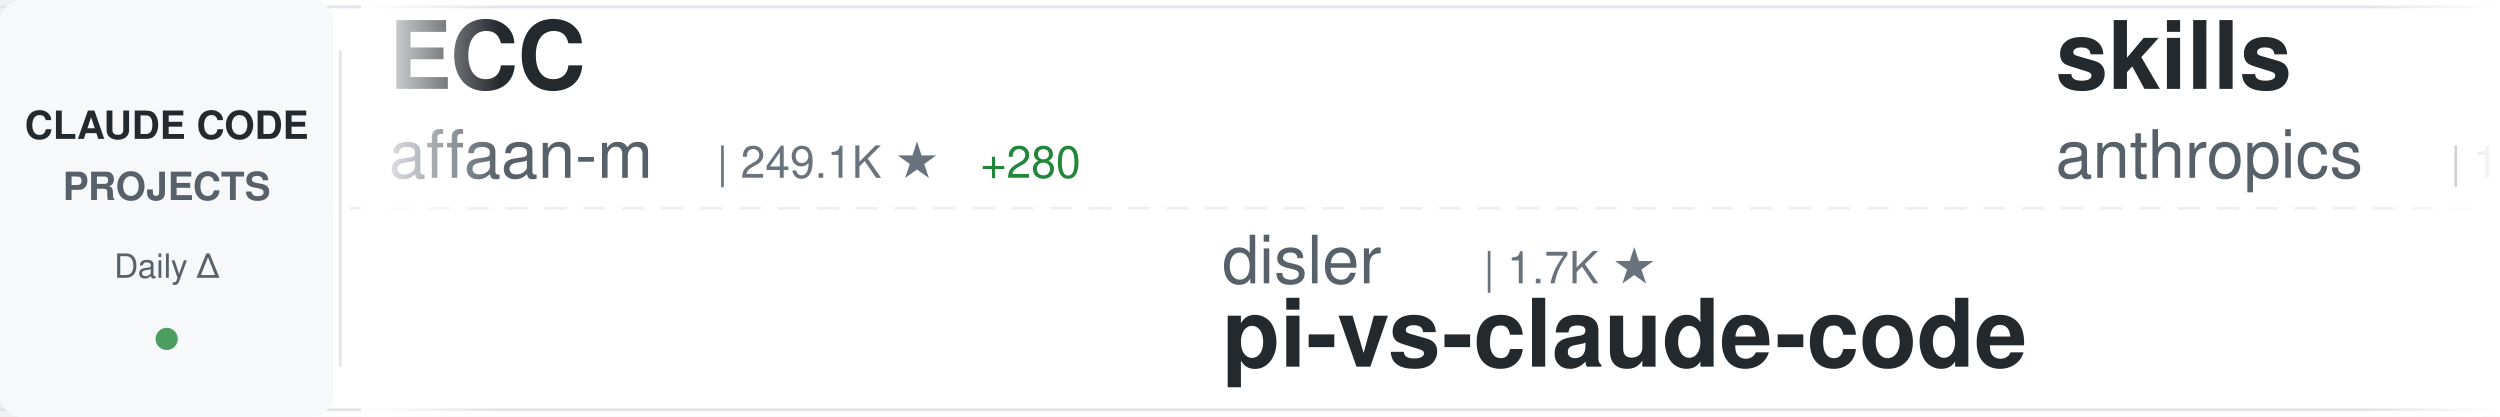
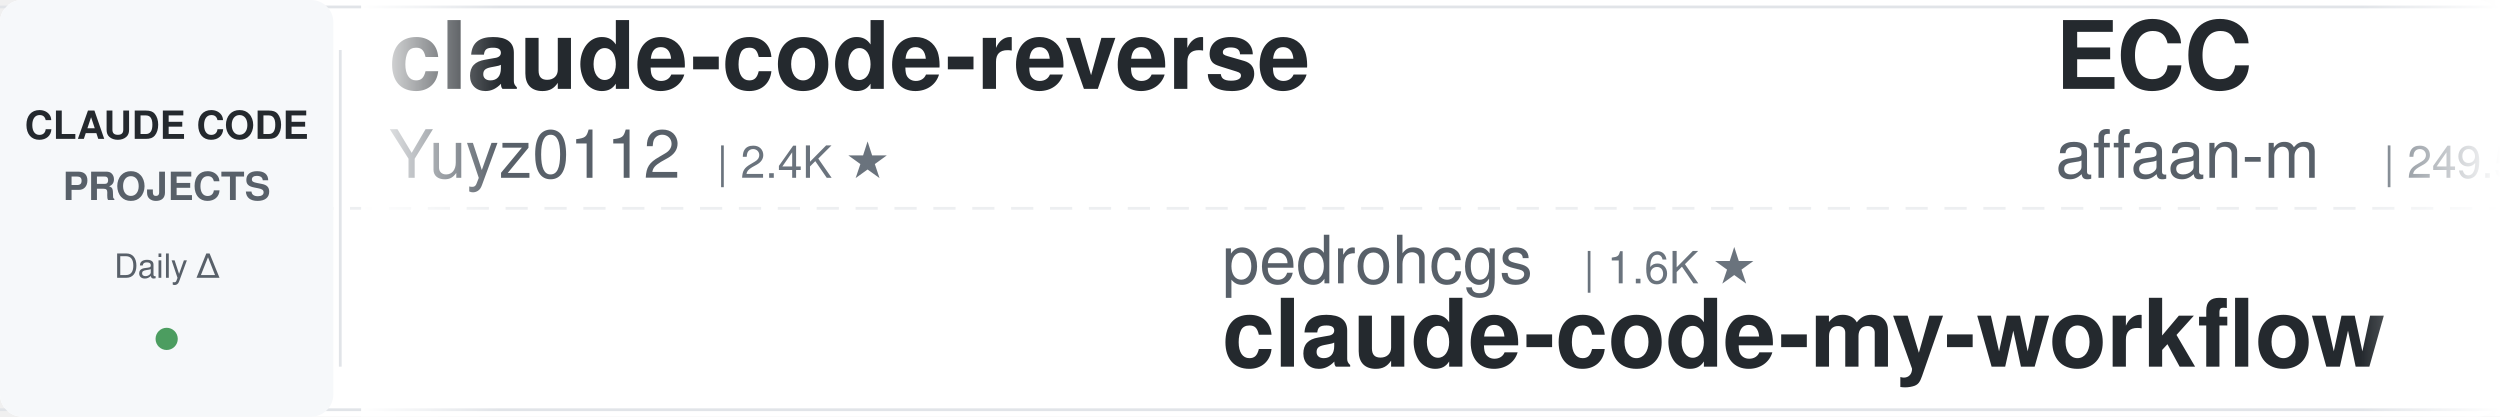
<svg xmlns="http://www.w3.org/2000/svg" width="900" height="150">
  <defs>
    <linearGradient id="awesomeLeftFade" x1="0%" y1="0%" x2="100%" y2="0%">
      <stop offset="0%" style="stop-color:#ffffff;stop-opacity:1" />
      <stop offset="100%" style="stop-color:#ffffff;stop-opacity:0" />
    </linearGradient>
    <linearGradient id="awesomeRightFade" x1="0%" y1="0%" x2="100%" y2="0%">
      <stop offset="0%" style="stop-color:#ffffff;stop-opacity:0" />
      <stop offset="100%" style="stop-color:#ffffff;stop-opacity:1" />
    </linearGradient>
  </defs>
  <rect width="900" height="150" fill="#ffffff" rx="8" />
  <rect x="0" y="2" width="900" height="1" fill="#e1e4e8" />
  <rect x="0" y="147" width="900" height="1" fill="#e1e4e8" />
  <line x1="0" y1="75" x2="900" y2="75" stroke="#e1e4e8" stroke-width="1" stroke-dasharray="8 6" opacity="0.6" />
  <rect x="0" y="0" width="120" height="150" fill="#f6f8fa" rx="8" />
  <text x="60" y="50" font-family="-apple-system, BlinkMacSystemFont, 'Segoe UI', Helvetica, Arial, sans-serif" font-size="14" font-weight="600" fill="#24292e" text-anchor="middle">CLAUDE CODE</text>
  <text x="60" y="72" font-family="-apple-system, BlinkMacSystemFont, 'Segoe UI', Helvetica, Arial, sans-serif" font-size="14" font-weight="600" fill="#586069" text-anchor="middle">PROJECTS</text>
  <text x="60" y="100" font-family="-apple-system, BlinkMacSystemFont, 'Segoe UI', Helvetica, Arial, sans-serif" font-size="12" font-weight="500" fill="#586069" text-anchor="middle">Daily Δ</text>
  <circle cx="60" cy="122" r="4" fill="#22863a" opacity="0.8" />
  <rect x="122" y="18" width="1" height="114" fill="#e1e4e8" />
  <clipPath id="awesomeTickerClip">
    <rect x="130" y="0" width="770" height="150" />
  </clipPath>
  <g clip-path="url(#awesomeTickerClip)">
    <g id="awesomeTickerItems">
      <animateTransform attributeName="transform" attributeType="XML" type="translate" from="0 0" to="-3000 0" dur="54s" repeatCount="indefinite" />
      <g transform="translate(0, 0)">
+         <text x="140" y="32" font-family="-apple-system, BlinkMacSystemFont, 'Segoe UI', Helvetica, Arial, sans-serif" font-size="34" font-weight="600" fill="#24292e">claude-code-reverse</text>
+         <text x="140" y="64" font-family="-apple-system, BlinkMacSystemFont, 'Segoe UI', Helvetica, Arial, sans-serif" font-size="24" font-weight="400" fill="#586069">Yuyz0112</text>
+         <text x="258" y="64" font-family="-apple-system, BlinkMacSystemFont, 'Segoe UI', Helvetica, Arial, sans-serif" font-size="16" font-weight="500" fill="#6a737d">| 2.4K ★</text>
+       </g>
+       <g transform="translate(300, 0)">
+         <text x="140" y="102" font-family="-apple-system, BlinkMacSystemFont, 'Segoe UI', Helvetica, Arial, sans-serif" font-size="24" font-weight="400" fill="#586069">pedrohcgs</text>
+         <text x="270" y="102" font-family="-apple-system, BlinkMacSystemFont, 'Segoe UI', Helvetica, Arial, sans-serif" font-size="16" font-weight="500" fill="#6a737d">| 1.6K ★</text>
+         <text x="140" y="132" font-family="-apple-system, BlinkMacSystemFont, 'Segoe UI', Helvetica, Arial, sans-serif" font-size="34" font-weight="600" fill="#24292e">claude-code-my-workflow</text>
+       </g>
+       <g transform="translate(600, 0)">
        <text x="140" y="32" font-family="-apple-system, BlinkMacSystemFont, 'Segoe UI', Helvetica, Arial, sans-serif" font-size="34" font-weight="600" fill="#24292e">ECC</text>
        <text x="140" y="64" font-family="-apple-system, BlinkMacSystemFont, 'Segoe UI', Helvetica, Arial, sans-serif" font-size="24" font-weight="400" fill="#586069">affaan-m</text>
-         <text x="258" y="64" font-family="-apple-system, BlinkMacSystemFont, 'Segoe UI', Helvetica, Arial, sans-serif" font-size="16" font-weight="500" fill="#6a737d">| 249.1K ★</text>
-         <text x="353" y="64" font-family="-apple-system, BlinkMacSystemFont, 'Segoe UI', Helvetica, Arial, sans-serif" font-size="16" font-weight="500" fill="#22863a"> +280</text>
-       </g>
-       <g transform="translate(300, 0)">
-         <text x="140" y="102" font-family="-apple-system, BlinkMacSystemFont, 'Segoe UI', Helvetica, Arial, sans-serif" font-size="24" font-weight="400" fill="#586069">disler</text>
-         <text x="234" y="102" font-family="-apple-system, BlinkMacSystemFont, 'Segoe UI', Helvetica, Arial, sans-serif" font-size="16" font-weight="500" fill="#6a737d">| 1.7K ★</text>
-         <text x="140" y="132" font-family="-apple-system, BlinkMacSystemFont, 'Segoe UI', Helvetica, Arial, sans-serif" font-size="34" font-weight="600" fill="#24292e">pi-vs-claude-code</text>
-       </g>
-       <g transform="translate(600, 0)">
-         <text x="140" y="32" font-family="-apple-system, BlinkMacSystemFont, 'Segoe UI', Helvetica, Arial, sans-serif" font-size="34" font-weight="600" fill="#24292e">skills</text>
-         <text x="140" y="64" font-family="-apple-system, BlinkMacSystemFont, 'Segoe UI', Helvetica, Arial, sans-serif" font-size="24" font-weight="400" fill="#586069">anthropics</text>
-         <text x="282" y="64" font-family="-apple-system, BlinkMacSystemFont, 'Segoe UI', Helvetica, Arial, sans-serif" font-size="16" font-weight="500" fill="#6a737d">| 174.4K ★</text>
-         <text x="377" y="64" font-family="-apple-system, BlinkMacSystemFont, 'Segoe UI', Helvetica, Arial, sans-serif" font-size="16" font-weight="500" fill="#22863a"> +100</text>
+         <text x="258" y="64" font-family="-apple-system, BlinkMacSystemFont, 'Segoe UI', Helvetica, Arial, sans-serif" font-size="16" font-weight="500" fill="#6a737d">| 249.5K ★</text>
+         <text x="353" y="64" font-family="-apple-system, BlinkMacSystemFont, 'Segoe UI', Helvetica, Arial, sans-serif" font-size="16" font-weight="500" fill="#22863a"> +391</text>
      </g>
      <g transform="translate(900, 0)">
-         <text x="140" y="102" font-family="-apple-system, BlinkMacSystemFont, 'Segoe UI', Helvetica, Arial, sans-serif" font-size="24" font-weight="400" fill="#586069">frankbria</text>
-         <text x="270" y="102" font-family="-apple-system, BlinkMacSystemFont, 'Segoe UI', Helvetica, Arial, sans-serif" font-size="16" font-weight="500" fill="#6a737d">| 9.6K ★</text>
-         <text x="140" y="132" font-family="-apple-system, BlinkMacSystemFont, 'Segoe UI', Helvetica, Arial, sans-serif" font-size="34" font-weight="600" fill="#24292e">ralph-claude-code</text>
+         <text x="140" y="102" font-family="-apple-system, BlinkMacSystemFont, 'Segoe UI', Helvetica, Arial, sans-serif" font-size="24" font-weight="400" fill="#586069">ykdojo</text>
+         <text x="234" y="102" font-family="-apple-system, BlinkMacSystemFont, 'Segoe UI', Helvetica, Arial, sans-serif" font-size="16" font-weight="500" fill="#6a737d">| 10.0K ★</text>
+         <text x="320" y="102" font-family="-apple-system, BlinkMacSystemFont, 'Segoe UI', Helvetica, Arial, sans-serif" font-size="16" font-weight="500" fill="#22863a"> +4</text>
+         <text x="140" y="132" font-family="-apple-system, BlinkMacSystemFont, 'Segoe UI', Helvetica, Arial, sans-serif" font-size="34" font-weight="600" fill="#24292e">claude-code-tips</text>
      </g>
      <g transform="translate(1200, 0)">
-         <text x="140" y="32" font-family="-apple-system, BlinkMacSystemFont, 'Segoe UI', Helvetica, Arial, sans-serif" font-size="34" font-weight="600" fill="#24292e">everything-claude-code-z...</text>
-         <text x="140" y="64" font-family="-apple-system, BlinkMacSystemFont, 'Segoe UI', Helvetica, Arial, sans-serif" font-size="24" font-weight="400" fill="#586069">xu-xiang</text>
-         <text x="258" y="64" font-family="-apple-system, BlinkMacSystemFont, 'Segoe UI', Helvetica, Arial, sans-serif" font-size="16" font-weight="500" fill="#6a737d">| 1.9K ★</text>
+         <text x="140" y="32" font-family="-apple-system, BlinkMacSystemFont, 'Segoe UI', Helvetica, Arial, sans-serif" font-size="34" font-weight="600" fill="#24292e">claude-code-base-action</text>
+         <text x="140" y="64" font-family="-apple-system, BlinkMacSystemFont, 'Segoe UI', Helvetica, Arial, sans-serif" font-size="24" font-weight="400" fill="#586069">anthropics</text>
+         <text x="282" y="64" font-family="-apple-system, BlinkMacSystemFont, 'Segoe UI', Helvetica, Arial, sans-serif" font-size="16" font-weight="500" fill="#6a737d">| 970 ★</text>
      </g>
      <g transform="translate(1500, 0)">
-         <text x="140" y="102" font-family="-apple-system, BlinkMacSystemFont, 'Segoe UI', Helvetica, Arial, sans-serif" font-size="24" font-weight="400" fill="#586069">huangjia2019</text>
-         <text x="306" y="102" font-family="-apple-system, BlinkMacSystemFont, 'Segoe UI', Helvetica, Arial, sans-serif" font-size="16" font-weight="500" fill="#6a737d">| 1.1K ★</text>
-         <text x="383" y="102" font-family="-apple-system, BlinkMacSystemFont, 'Segoe UI', Helvetica, Arial, sans-serif" font-size="16" font-weight="500" fill="#22863a"> +1</text>
-         <text x="140" y="132" font-family="-apple-system, BlinkMacSystemFont, 'Segoe UI', Helvetica, Arial, sans-serif" font-size="34" font-weight="600" fill="#24292e">claude-code-engineering</text>
+         <text x="140" y="102" font-family="-apple-system, BlinkMacSystemFont, 'Segoe UI', Helvetica, Arial, sans-serif" font-size="24" font-weight="400" fill="#586069">anthropics</text>
+         <text x="282" y="102" font-family="-apple-system, BlinkMacSystemFont, 'Segoe UI', Helvetica, Arial, sans-serif" font-size="16" font-weight="500" fill="#6a737d">| 174.5K ★</text>
+         <text x="377" y="102" font-family="-apple-system, BlinkMacSystemFont, 'Segoe UI', Helvetica, Arial, sans-serif" font-size="16" font-weight="500" fill="#22863a"> +93</text>
+         <text x="140" y="132" font-family="-apple-system, BlinkMacSystemFont, 'Segoe UI', Helvetica, Arial, sans-serif" font-size="34" font-weight="600" fill="#24292e">skills</text>
      </g>
      <g transform="translate(1800, 0)">
-         <text x="140" y="32" font-family="-apple-system, BlinkMacSystemFont, 'Segoe UI', Helvetica, Arial, sans-serif" font-size="34" font-weight="600" fill="#24292e">claude-code-book</text>
-         <text x="140" y="64" font-family="-apple-system, BlinkMacSystemFont, 'Segoe UI', Helvetica, Arial, sans-serif" font-size="24" font-weight="400" fill="#586069">lintsinghua</text>
-         <text x="294" y="64" font-family="-apple-system, BlinkMacSystemFont, 'Segoe UI', Helvetica, Arial, sans-serif" font-size="16" font-weight="500" fill="#6a737d">| 4.2K ★</text>
-         <text x="371" y="64" font-family="-apple-system, BlinkMacSystemFont, 'Segoe UI', Helvetica, Arial, sans-serif" font-size="16" font-weight="500" fill="#22863a"> +1</text>
+         <text x="140" y="32" font-family="-apple-system, BlinkMacSystemFont, 'Segoe UI', Helvetica, Arial, sans-serif" font-size="34" font-weight="600" fill="#24292e">claude-code-source-code-...</text>
+         <text x="140" y="64" font-family="-apple-system, BlinkMacSystemFont, 'Segoe UI', Helvetica, Arial, sans-serif" font-size="24" font-weight="400" fill="#586069">ghuntley</text>
+         <text x="258" y="64" font-family="-apple-system, BlinkMacSystemFont, 'Segoe UI', Helvetica, Arial, sans-serif" font-size="16" font-weight="500" fill="#6a737d">| 990 ★</text>
      </g>
      <g transform="translate(2100, 0)">
-         <text x="140" y="102" font-family="-apple-system, BlinkMacSystemFont, 'Segoe UI', Helvetica, Arial, sans-serif" font-size="24" font-weight="400" fill="#586069">alejandrobalderas</text>
-         <text x="366" y="102" font-family="-apple-system, BlinkMacSystemFont, 'Segoe UI', Helvetica, Arial, sans-serif" font-size="16" font-weight="500" fill="#6a737d">| 2.8K ★</text>
-         <text x="140" y="132" font-family="-apple-system, BlinkMacSystemFont, 'Segoe UI', Helvetica, Arial, sans-serif" font-size="34" font-weight="600" fill="#24292e">claude-code-from-source</text>
+         <text x="140" y="102" font-family="-apple-system, BlinkMacSystemFont, 'Segoe UI', Helvetica, Arial, sans-serif" font-size="24" font-weight="400" fill="#586069">asgeirtj</text>
+         <text x="258" y="102" font-family="-apple-system, BlinkMacSystemFont, 'Segoe UI', Helvetica, Arial, sans-serif" font-size="16" font-weight="500" fill="#6a737d">| 64.2K ★</text>
+         <text x="344" y="102" font-family="-apple-system, BlinkMacSystemFont, 'Segoe UI', Helvetica, Arial, sans-serif" font-size="16" font-weight="500" fill="#22863a"> +14</text>
+         <text x="140" y="132" font-family="-apple-system, BlinkMacSystemFont, 'Segoe UI', Helvetica, Arial, sans-serif" font-size="34" font-weight="600" fill="#24292e">system_prompts_leaks</text>
      </g>
      <g transform="translate(2400, 0)">
-         <text x="140" y="32" font-family="-apple-system, BlinkMacSystemFont, 'Segoe UI', Helvetica, Arial, sans-serif" font-size="34" font-weight="600" fill="#24292e">Claude-code</text>
-         <text x="140" y="64" font-family="-apple-system, BlinkMacSystemFont, 'Segoe UI', Helvetica, Arial, sans-serif" font-size="24" font-weight="400" fill="#586069">fazxes</text>
-         <text x="234" y="64" font-family="-apple-system, BlinkMacSystemFont, 'Segoe UI', Helvetica, Arial, sans-serif" font-size="16" font-weight="500" fill="#6a737d">| 236 ★</text>
+         <text x="140" y="32" font-family="-apple-system, BlinkMacSystemFont, 'Segoe UI', Helvetica, Arial, sans-serif" font-size="34" font-weight="600" fill="#24292e">claude-code-rust</text>
+         <text x="140" y="64" font-family="-apple-system, BlinkMacSystemFont, 'Segoe UI', Helvetica, Arial, sans-serif" font-size="24" font-weight="400" fill="#586069">lorryjovens-hub</text>
+         <text x="342" y="64" font-family="-apple-system, BlinkMacSystemFont, 'Segoe UI', Helvetica, Arial, sans-serif" font-size="16" font-weight="500" fill="#6a737d">| 1.7K ★</text>
      </g>
      <g transform="translate(2700, 0)">
-         <text x="140" y="102" font-family="-apple-system, BlinkMacSystemFont, 'Segoe UI', Helvetica, Arial, sans-serif" font-size="24" font-weight="400" fill="#586069">liuup</text>
-         <text x="222" y="102" font-family="-apple-system, BlinkMacSystemFont, 'Segoe UI', Helvetica, Arial, sans-serif" font-size="16" font-weight="500" fill="#6a737d">| 3.9K ★</text>
-         <text x="140" y="132" font-family="-apple-system, BlinkMacSystemFont, 'Segoe UI', Helvetica, Arial, sans-serif" font-size="34" font-weight="600" fill="#24292e">claude-code-analysis</text>
+         <text x="140" y="102" font-family="-apple-system, BlinkMacSystemFont, 'Segoe UI', Helvetica, Arial, sans-serif" font-size="24" font-weight="400" fill="#586069">sugyan</text>
+         <text x="234" y="102" font-family="-apple-system, BlinkMacSystemFont, 'Segoe UI', Helvetica, Arial, sans-serif" font-size="16" font-weight="500" fill="#6a737d">| 1.1K ★</text>
+         <text x="140" y="132" font-family="-apple-system, BlinkMacSystemFont, 'Segoe UI', Helvetica, Arial, sans-serif" font-size="34" font-weight="600" fill="#24292e">claude-code-webui</text>
      </g>
      <g transform="translate(3000, 0)">
+         <text x="140" y="32" font-family="-apple-system, BlinkMacSystemFont, 'Segoe UI', Helvetica, Arial, sans-serif" font-size="34" font-weight="600" fill="#24292e">claude-code-reverse</text>
+         <text x="140" y="64" font-family="-apple-system, BlinkMacSystemFont, 'Segoe UI', Helvetica, Arial, sans-serif" font-size="24" font-weight="400" fill="#586069">Yuyz0112</text>
+         <text x="258" y="64" font-family="-apple-system, BlinkMacSystemFont, 'Segoe UI', Helvetica, Arial, sans-serif" font-size="16" font-weight="500" fill="#6a737d">| 2.4K ★</text>
+       </g>
+       <g transform="translate(3300, 0)">
+         <text x="140" y="102" font-family="-apple-system, BlinkMacSystemFont, 'Segoe UI', Helvetica, Arial, sans-serif" font-size="24" font-weight="400" fill="#586069">pedrohcgs</text>
+         <text x="270" y="102" font-family="-apple-system, BlinkMacSystemFont, 'Segoe UI', Helvetica, Arial, sans-serif" font-size="16" font-weight="500" fill="#6a737d">| 1.6K ★</text>
+         <text x="140" y="132" font-family="-apple-system, BlinkMacSystemFont, 'Segoe UI', Helvetica, Arial, sans-serif" font-size="34" font-weight="600" fill="#24292e">claude-code-my-workflow</text>
+       </g>
+       <g transform="translate(3600, 0)">
        <text x="140" y="32" font-family="-apple-system, BlinkMacSystemFont, 'Segoe UI', Helvetica, Arial, sans-serif" font-size="34" font-weight="600" fill="#24292e">ECC</text>
        <text x="140" y="64" font-family="-apple-system, BlinkMacSystemFont, 'Segoe UI', Helvetica, Arial, sans-serif" font-size="24" font-weight="400" fill="#586069">affaan-m</text>
-         <text x="258" y="64" font-family="-apple-system, BlinkMacSystemFont, 'Segoe UI', Helvetica, Arial, sans-serif" font-size="16" font-weight="500" fill="#6a737d">| 249.1K ★</text>
-         <text x="353" y="64" font-family="-apple-system, BlinkMacSystemFont, 'Segoe UI', Helvetica, Arial, sans-serif" font-size="16" font-weight="500" fill="#22863a"> +280</text>
-       </g>
-       <g transform="translate(3300, 0)">
-         <text x="140" y="102" font-family="-apple-system, BlinkMacSystemFont, 'Segoe UI', Helvetica, Arial, sans-serif" font-size="24" font-weight="400" fill="#586069">disler</text>
-         <text x="234" y="102" font-family="-apple-system, BlinkMacSystemFont, 'Segoe UI', Helvetica, Arial, sans-serif" font-size="16" font-weight="500" fill="#6a737d">| 1.7K ★</text>
-         <text x="140" y="132" font-family="-apple-system, BlinkMacSystemFont, 'Segoe UI', Helvetica, Arial, sans-serif" font-size="34" font-weight="600" fill="#24292e">pi-vs-claude-code</text>
-       </g>
-       <g transform="translate(3600, 0)">
-         <text x="140" y="32" font-family="-apple-system, BlinkMacSystemFont, 'Segoe UI', Helvetica, Arial, sans-serif" font-size="34" font-weight="600" fill="#24292e">skills</text>
-         <text x="140" y="64" font-family="-apple-system, BlinkMacSystemFont, 'Segoe UI', Helvetica, Arial, sans-serif" font-size="24" font-weight="400" fill="#586069">anthropics</text>
-         <text x="282" y="64" font-family="-apple-system, BlinkMacSystemFont, 'Segoe UI', Helvetica, Arial, sans-serif" font-size="16" font-weight="500" fill="#6a737d">| 174.4K ★</text>
-         <text x="377" y="64" font-family="-apple-system, BlinkMacSystemFont, 'Segoe UI', Helvetica, Arial, sans-serif" font-size="16" font-weight="500" fill="#22863a"> +100</text>
+         <text x="258" y="64" font-family="-apple-system, BlinkMacSystemFont, 'Segoe UI', Helvetica, Arial, sans-serif" font-size="16" font-weight="500" fill="#6a737d">| 249.5K ★</text>
+         <text x="353" y="64" font-family="-apple-system, BlinkMacSystemFont, 'Segoe UI', Helvetica, Arial, sans-serif" font-size="16" font-weight="500" fill="#22863a"> +391</text>
      </g>
      <g transform="translate(3900, 0)">
-         <text x="140" y="102" font-family="-apple-system, BlinkMacSystemFont, 'Segoe UI', Helvetica, Arial, sans-serif" font-size="24" font-weight="400" fill="#586069">frankbria</text>
-         <text x="270" y="102" font-family="-apple-system, BlinkMacSystemFont, 'Segoe UI', Helvetica, Arial, sans-serif" font-size="16" font-weight="500" fill="#6a737d">| 9.6K ★</text>
-         <text x="140" y="132" font-family="-apple-system, BlinkMacSystemFont, 'Segoe UI', Helvetica, Arial, sans-serif" font-size="34" font-weight="600" fill="#24292e">ralph-claude-code</text>
+         <text x="140" y="102" font-family="-apple-system, BlinkMacSystemFont, 'Segoe UI', Helvetica, Arial, sans-serif" font-size="24" font-weight="400" fill="#586069">ykdojo</text>
+         <text x="234" y="102" font-family="-apple-system, BlinkMacSystemFont, 'Segoe UI', Helvetica, Arial, sans-serif" font-size="16" font-weight="500" fill="#6a737d">| 10.0K ★</text>
+         <text x="320" y="102" font-family="-apple-system, BlinkMacSystemFont, 'Segoe UI', Helvetica, Arial, sans-serif" font-size="16" font-weight="500" fill="#22863a"> +4</text>
+         <text x="140" y="132" font-family="-apple-system, BlinkMacSystemFont, 'Segoe UI', Helvetica, Arial, sans-serif" font-size="34" font-weight="600" fill="#24292e">claude-code-tips</text>
      </g>
    </g>
  </g>
  <rect x="130" y="0" width="50" height="150" fill="url(#awesomeLeftFade)" />
  <rect x="850" y="0" width="50" height="150" fill="url(#awesomeRightFade)" />
</svg>
